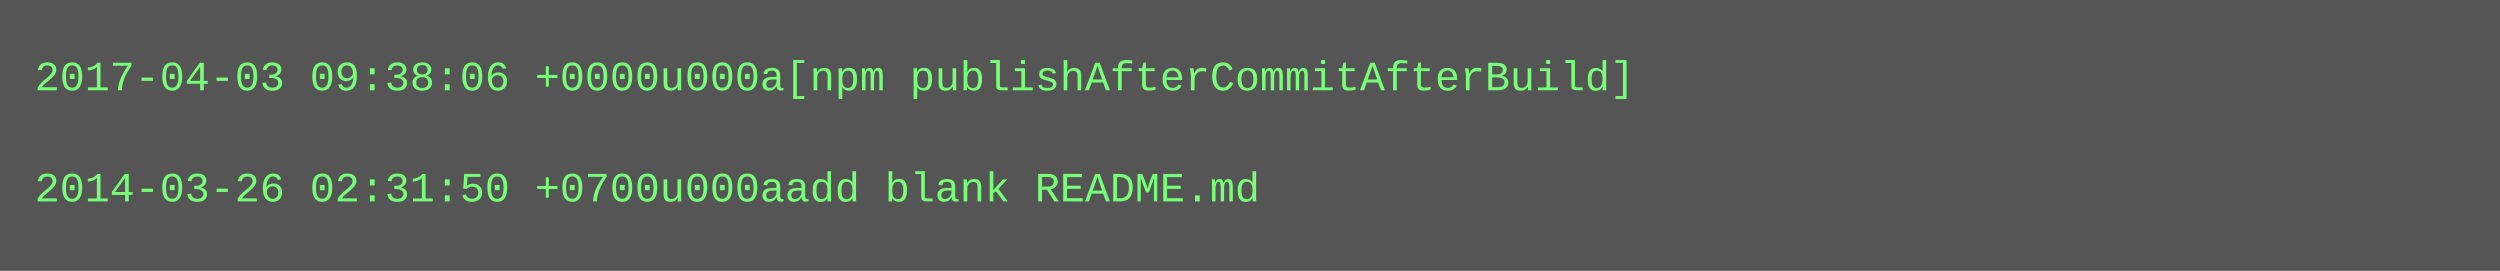
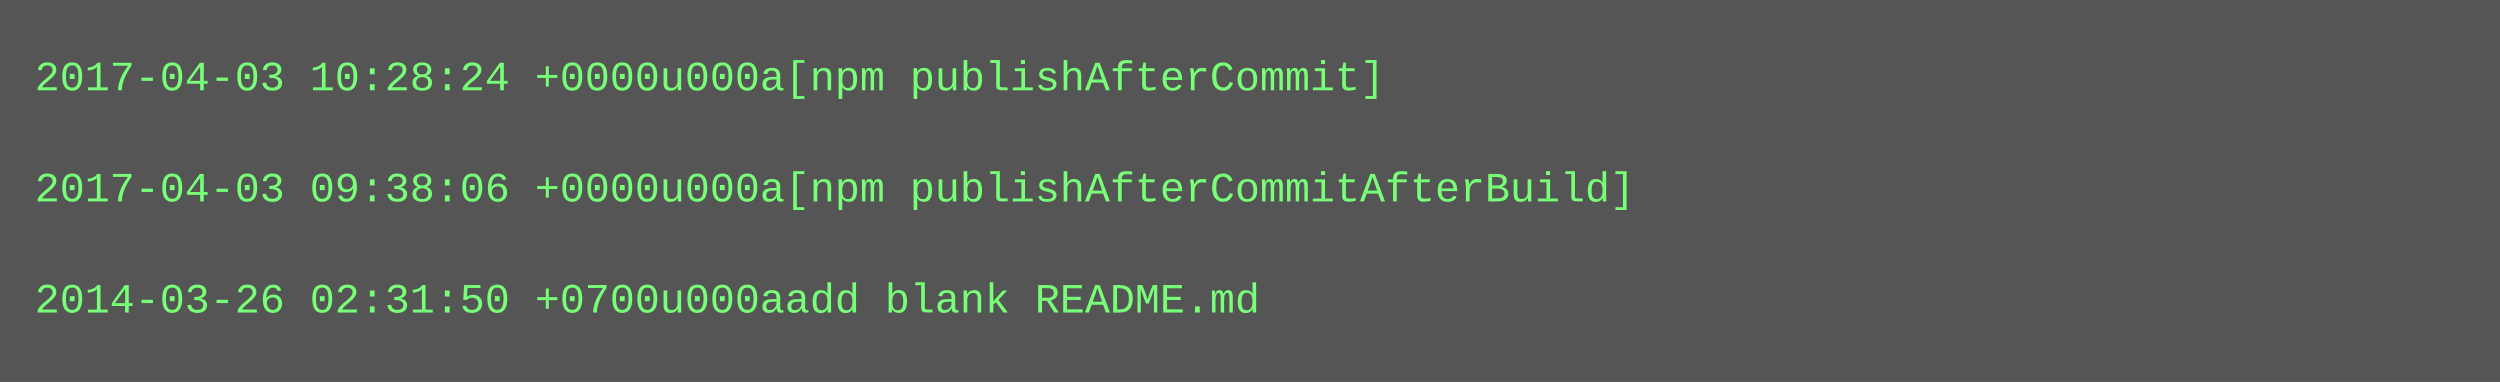
- <svg xmlns="http://www.w3.org/2000/svg" height="78" width="720">
-   <rect height="78" fill="#555" width="720" />
+ <svg xmlns="http://www.w3.org/2000/svg" height="110" width="720">
+   <rect height="110" fill="#555" width="720" />
  <text fill="#7f7" font-family="Courier New" font-size="12" xml:space="preserve">
-     <tspan x="10" y="26">2017-04-03 09:38:06 +0000u000a[npm publishAfterCommitAfterBuild]</tspan>
+     <tspan x="10" y="26">2017-04-03 10:28:24 +0000u000a[npm publishAfterCommit]</tspan>
    <tspan x="10" y="42" />
-     <tspan x="10" y="58">2014-03-26 02:31:50 +0700u000aadd blank README.md</tspan>
+     <tspan x="10" y="58">2017-04-03 09:38:06 +0000u000a[npm publishAfterCommitAfterBuild]</tspan>
+     <tspan x="10" y="74" />
+     <tspan x="10" y="90">2014-03-26 02:31:50 +0700u000aadd blank README.md</tspan>
  </text>
</svg>
